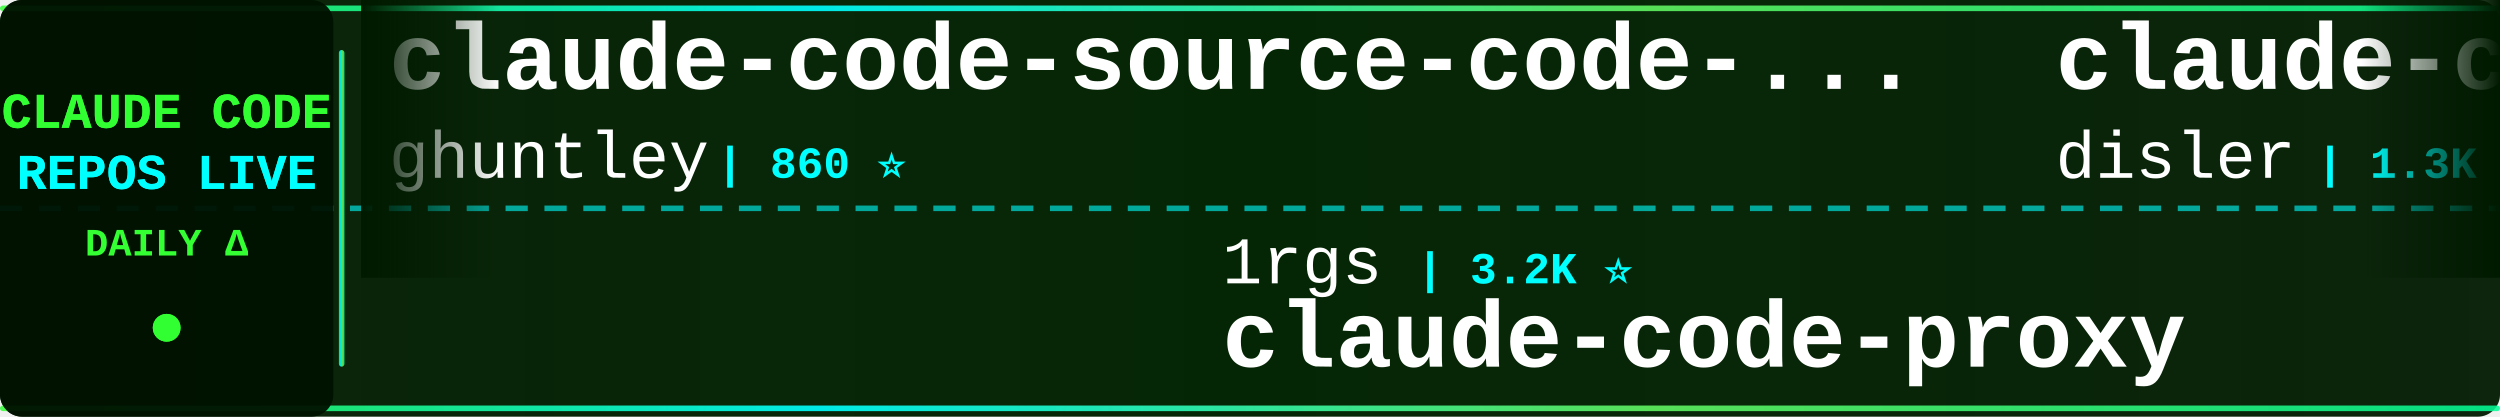
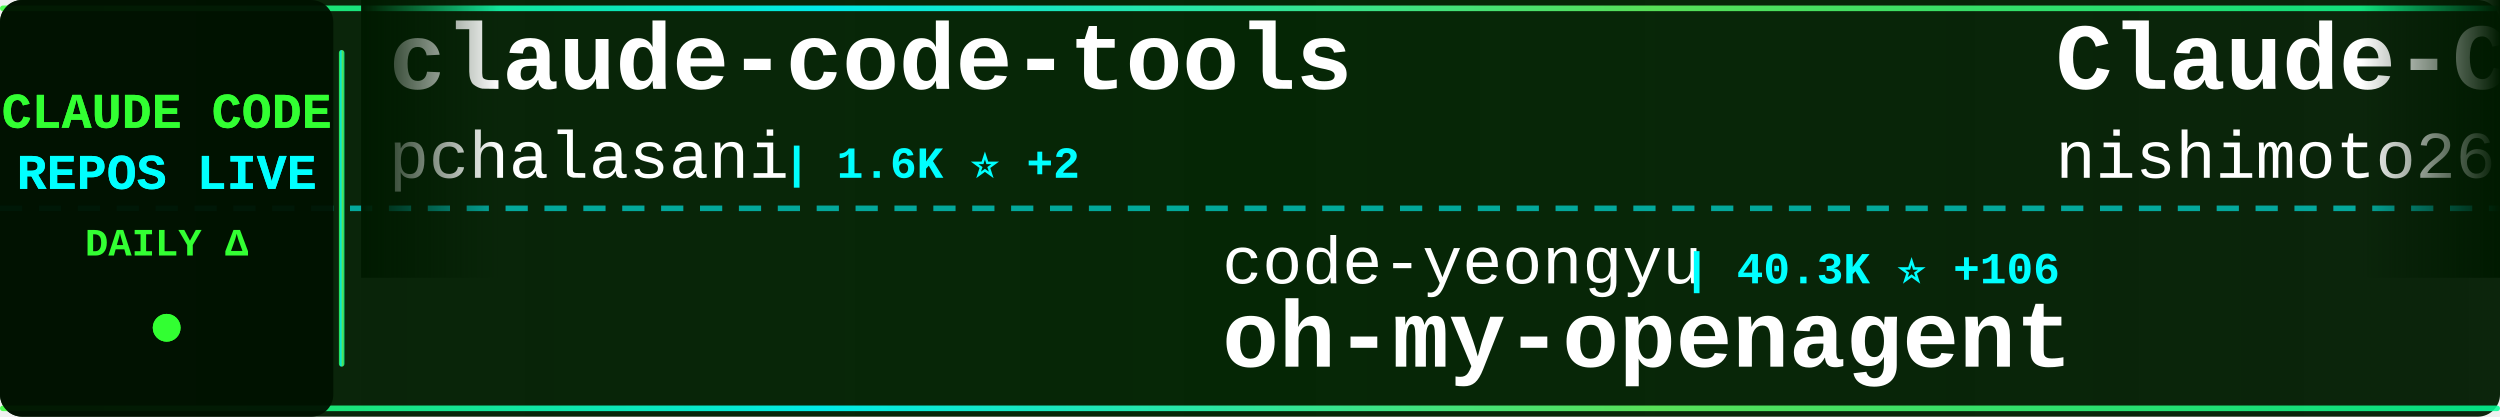
<svg xmlns="http://www.w3.org/2000/svg" width="900" height="150">
  <defs>
    <linearGradient id="tickerBg" x1="0%" y1="0%" x2="100%" y2="0%">
      <stop offset="0%" style="stop-color:#001a00;stop-opacity:0.95" />
      <stop offset="50%" style="stop-color:#002200;stop-opacity:0.98" />
      <stop offset="100%" style="stop-color:#001a00;stop-opacity:0.95" />
    </linearGradient>
    <linearGradient id="borderGrad" x1="0%" y1="0%" x2="100%" y2="0%">
      <stop offset="0%" style="stop-color:#33ff33;stop-opacity:0.85">
        <animate attributeName="stop-opacity" values="0.85;1;0.85" dur="2s" repeatCount="indefinite" />
      </stop>
      <stop offset="33%" style="stop-color:#00ffff;stop-opacity:0.9">
        <animate attributeName="stop-opacity" values="0.9;1;0.9" dur="2.2s" repeatCount="indefinite" />
      </stop>
      <stop offset="66%" style="stop-color:#66ff66;stop-opacity:0.85">
        <animate attributeName="stop-opacity" values="0.85;1;0.85" dur="1.8s" repeatCount="indefinite" />
      </stop>
      <stop offset="100%" style="stop-color:#00ff99;stop-opacity:0.85">
        <animate attributeName="stop-opacity" values="0.85;1;0.85" dur="2s" repeatCount="indefinite" />
      </stop>
    </linearGradient>
    <filter id="textGlow">
      <feGaussianBlur stdDeviation="0.1" result="coloredBlur" />
      <feMerge>
        <feMergeNode in="coloredBlur" />
        <feMergeNode in="SourceGraphic" />
      </feMerge>
    </filter>
    <filter id="metricGlow">
      <feGaussianBlur stdDeviation="0.2" result="coloredBlur" />
      <feMerge>
        <feMergeNode in="coloredBlur" />
        <feMergeNode in="SourceGraphic" />
      </feMerge>
    </filter>
    <linearGradient id="leftFade" x1="0%" y1="0%" x2="100%" y2="0%">
      <stop offset="0%" style="stop-color:#001a00;stop-opacity:1" />
      <stop offset="100%" style="stop-color:#001a00;stop-opacity:0" />
    </linearGradient>
    <linearGradient id="rightFade" x1="0%" y1="0%" x2="100%" y2="0%">
      <stop offset="0%" style="stop-color:#001a00;stop-opacity:0" />
      <stop offset="100%" style="stop-color:#001a00;stop-opacity:1" />
    </linearGradient>
  </defs>
  <rect width="900" height="150" fill="url(#tickerBg)" rx="8" />
  <rect x="0" y="2" width="900" height="2" fill="url(#borderGrad)" rx="1" />
  <rect x="0" y="146" width="900" height="2" fill="url(#borderGrad)" rx="1" />
  <line x1="0" y1="75" x2="900" y2="75" stroke="#00ffff" stroke-width="2" stroke-dasharray="8 6" opacity="0.6" />
  <rect x="0" y="0" width="120" height="150" fill="#001100" opacity="0.95" rx="8" />
  <text x="60" y="46" font-family="'Courier New', monospace" font-size="18" font-weight="bold" fill="#33ff33" text-anchor="middle" filter="url(#textGlow)">
    CLAUDE CODE
  </text>
  <text x="60" y="68" font-family="'Courier New', monospace" font-size="18" font-weight="bold" fill="#00ffff" text-anchor="middle" filter="url(#textGlow)">
    REPOS LIVE
  </text>
  <text x="60" y="92" font-family="'Courier New', monospace" font-size="14" font-weight="bold" fill="#33ff33" text-anchor="middle">
    DAILY Δ
  </text>
  <circle cx="60" cy="118" r="5" fill="#33ff33" filter="url(#metricGlow)">
    <animate attributeName="r" values="4;6;4" dur="1.5s" repeatCount="indefinite" />
    <animate attributeName="opacity" values="0.6;1;0.6" dur="1.5s" repeatCount="indefinite" />
  </circle>
  <rect x="122" y="18" width="2" height="114" fill="url(#borderGrad)" rx="1" />
  <clipPath id="tickerClip">
    <rect x="130" y="0" width="770" height="150" />
  </clipPath>
  <g clip-path="url(#tickerClip)">
    <g id="tickerItems">
      <animateTransform attributeName="transform" attributeType="XML" type="translate" from="0 0" to="-3000 0" dur="54s" repeatCount="indefinite" />
      <g transform="translate(0, 0)">
-         <text x="140" y="32" font-family="'Courier New', monospace" font-size="34" font-weight="bold" fill="#ffffff">claude-code-source-code-...</text>
-         <text x="140" y="64" font-family="'Courier New', monospace" font-size="24" font-weight="normal" fill="#ffffff" opacity="1.0">ghuntley</text>
-         <text x="258" y="64" font-family="'Courier New', monospace" font-size="16" font-weight="bold" fill="#00ffff"> | 860 ⭐</text>
+         <text x="140" y="32" font-family="'Courier New', monospace" font-size="34" font-weight="bold" fill="#ffffff">claude-code-tools</text>
+         <text x="140" y="64" font-family="'Courier New', monospace" font-size="24" font-weight="normal" fill="#ffffff" opacity="1.0">pchalasani</text>
+         <text x="282" y="64" font-family="'Courier New', monospace" font-size="16" font-weight="bold" fill="#00ffff"> | 1.6K ⭐ +2</text>
      </g>
      <g transform="translate(300, 0)">
-         <text x="140" y="102" font-family="'Courier New', monospace" font-size="24" font-weight="normal" fill="#ffffff" opacity="1.0">1rgs</text>
-         <text x="210" y="102" font-family="'Courier New', monospace" font-size="16" font-weight="bold" fill="#00ffff"> | 3.2K ⭐</text>
-         <text x="140" y="132" font-family="'Courier New', monospace" font-size="34" font-weight="bold" fill="#ffffff">claude-code-proxy</text>
+         <text x="140" y="102" font-family="'Courier New', monospace" font-size="24" font-weight="normal" fill="#ffffff" opacity="1.0">code-yeongyu</text>
+         <text x="306" y="102" font-family="'Courier New', monospace" font-size="16" font-weight="bold" fill="#00ffff"> | 40.3K ⭐ +106</text>
+         <text x="140" y="132" font-family="'Courier New', monospace" font-size="34" font-weight="bold" fill="#ffffff">oh-my-openagent</text>
      </g>
      <g transform="translate(600, 0)">
-         <text x="140" y="32" font-family="'Courier New', monospace" font-size="34" font-weight="bold" fill="#ffffff">claude-code-hooks-multi-...</text>
-         <text x="140" y="64" font-family="'Courier New', monospace" font-size="24" font-weight="normal" fill="#ffffff" opacity="1.0">disler</text>
-         <text x="234" y="64" font-family="'Courier New', monospace" font-size="16" font-weight="bold" fill="#00ffff"> | 1.3K ⭐</text>
+         <text x="140" y="32" font-family="'Courier New', monospace" font-size="34" font-weight="bold" fill="#ffffff">Claude-Code-Communicatio...</text>
+         <text x="140" y="64" font-family="'Courier New', monospace" font-size="24" font-weight="normal" fill="#ffffff" opacity="1.0">nishimoto265</text>
+         <text x="306" y="64" font-family="'Courier New', monospace" font-size="16" font-weight="bold" fill="#00ffff"> | 495 ⭐</text>
      </g>
      <g transform="translate(900, 0)">
-         <text x="140" y="102" font-family="'Courier New', monospace" font-size="24" font-weight="normal" fill="#ffffff" opacity="1.0">RichardAtCT</text>
-         <text x="294" y="102" font-family="'Courier New', monospace" font-size="16" font-weight="bold" fill="#00ffff"> | 2.1K ⭐ +4</text>
-         <text x="140" y="132" font-family="'Courier New', monospace" font-size="34" font-weight="bold" fill="#ffffff">claude-code-telegram</text>
+         <text x="140" y="102" font-family="'Courier New', monospace" font-size="24" font-weight="normal" fill="#ffffff" opacity="1.0">shanraisshan</text>
+         <text x="306" y="102" font-family="'Courier New', monospace" font-size="16" font-weight="bold" fill="#00ffff"> | 17.3K ⭐ +396</text>
+         <text x="140" y="132" font-family="'Courier New', monospace" font-size="34" font-weight="bold" fill="#ffffff">claude-code-best-practic...</text>
      </g>
      <g transform="translate(1200, 0)">
-         <text x="140" y="32" font-family="'Courier New', monospace" font-size="34" font-weight="bold" fill="#ffffff">ClaudeCodeAgents</text>
-         <text x="140" y="64" font-family="'Courier New', monospace" font-size="24" font-weight="normal" fill="#ffffff" opacity="1.0">darcyegb</text>
-         <text x="258" y="64" font-family="'Courier New', monospace" font-size="16" font-weight="bold" fill="#00ffff"> | 593 ⭐</text>
+         <text x="140" y="32" font-family="'Courier New', monospace" font-size="34" font-weight="bold" fill="#ffffff">Claude-Code-Development-...</text>
+         <text x="140" y="64" font-family="'Courier New', monospace" font-size="24" font-weight="normal" fill="#ffffff" opacity="1.0">peterkrueck</text>
+         <text x="294" y="64" font-family="'Courier New', monospace" font-size="16" font-weight="bold" fill="#00ffff"> | 1.3K ⭐</text>
      </g>
      <g transform="translate(1500, 0)">
-         <text x="140" y="102" font-family="'Courier New', monospace" font-size="24" font-weight="normal" fill="#ffffff" opacity="1.0">ericbuess</text>
-         <text x="270" y="102" font-family="'Courier New', monospace" font-size="16" font-weight="bold" fill="#00ffff"> | 733 ⭐</text>
-         <text x="140" y="132" font-family="'Courier New', monospace" font-size="34" font-weight="bold" fill="#ffffff">claude-code-docs</text>
+         <text x="140" y="102" font-family="'Courier New', monospace" font-size="24" font-weight="normal" fill="#ffffff" opacity="1.0">0xfurai</text>
+         <text x="246" y="102" font-family="'Courier New', monospace" font-size="16" font-weight="bold" fill="#00ffff"> | 775 ⭐</text>
+         <text x="140" y="132" font-family="'Courier New', monospace" font-size="34" font-weight="bold" fill="#ffffff">claude-code-subagents</text>
      </g>
      <g transform="translate(1800, 0)">
-         <text x="140" y="32" font-family="'Courier New', monospace" font-size="34" font-weight="bold" fill="#ffffff">claude-plugins-official</text>
-         <text x="140" y="64" font-family="'Courier New', monospace" font-size="24" font-weight="normal" fill="#ffffff" opacity="1.0">anthropics</text>
-         <text x="282" y="64" font-family="'Courier New', monospace" font-size="16" font-weight="bold" fill="#00ffff"> | 11.9K ⭐ +168</text>
+         <text x="140" y="32" font-family="'Courier New', monospace" font-size="34" font-weight="bold" fill="#ffffff">awesome-claude-code-tool...</text>
+         <text x="140" y="64" font-family="'Courier New', monospace" font-size="24" font-weight="normal" fill="#ffffff" opacity="1.0">rohitg00</text>
+         <text x="258" y="64" font-family="'Courier New', monospace" font-size="16" font-weight="bold" fill="#00ffff"> | 816 ⭐ +4</text>
      </g>
      <g transform="translate(2100, 0)">
-         <text x="140" y="102" font-family="'Courier New', monospace" font-size="24" font-weight="normal" fill="#ffffff" opacity="1.0">winfunc</text>
-         <text x="246" y="102" font-family="'Courier New', monospace" font-size="16" font-weight="bold" fill="#00ffff"> | 20.9K ⭐ +2</text>
-         <text x="140" y="132" font-family="'Courier New', monospace" font-size="34" font-weight="bold" fill="#ffffff">opcode</text>
+         <text x="140" y="102" font-family="'Courier New', monospace" font-size="24" font-weight="normal" fill="#ffffff" opacity="1.0">Njengah</text>
+         <text x="246" y="102" font-family="'Courier New', monospace" font-size="16" font-weight="bold" fill="#00ffff"> | 1.4K ⭐ +1</text>
+         <text x="140" y="132" font-family="'Courier New', monospace" font-size="34" font-weight="bold" fill="#ffffff">claude-code-cheat-sheet</text>
      </g>
      <g transform="translate(2400, 0)">
-         <text x="140" y="32" font-family="'Courier New', monospace" font-size="34" font-weight="bold" fill="#ffffff">claude-code-webui</text>
-         <text x="140" y="64" font-family="'Courier New', monospace" font-size="24" font-weight="normal" fill="#ffffff" opacity="1.0">sugyan</text>
-         <text x="234" y="64" font-family="'Courier New', monospace" font-size="16" font-weight="bold" fill="#00ffff"> | 961 ⭐ -1</text>
+         <text x="140" y="32" font-family="'Courier New', monospace" font-size="34" font-weight="bold" fill="#ffffff">oh-my-claudecode</text>
+         <text x="140" y="64" font-family="'Courier New', monospace" font-size="24" font-weight="normal" fill="#ffffff" opacity="1.0">Yeachan-Heo</text>
+         <text x="294" y="64" font-family="'Courier New', monospace" font-size="16" font-weight="bold" fill="#00ffff"> | 9.9K ⭐ +31</text>
      </g>
      <g transform="translate(2700, 0)">
-         <text x="140" y="102" font-family="'Courier New', monospace" font-size="24" font-weight="normal" fill="#ffffff" opacity="1.0">pedrohcgs</text>
-         <text x="270" y="102" font-family="'Courier New', monospace" font-size="16" font-weight="bold" fill="#00ffff"> | 643 ⭐ +2</text>
-         <text x="140" y="132" font-family="'Courier New', monospace" font-size="34" font-weight="bold" fill="#ffffff">claude-code-my-workflow</text>
+         <text x="140" y="102" font-family="'Courier New', monospace" font-size="24" font-weight="normal" fill="#ffffff" opacity="1.0">ccplugins</text>
+         <text x="270" y="102" font-family="'Courier New', monospace" font-size="16" font-weight="bold" fill="#00ffff"> | 625 ⭐</text>
+         <text x="140" y="132" font-family="'Courier New', monospace" font-size="34" font-weight="bold" fill="#ffffff">awesome-claude-code-plug...</text>
      </g>
      <g transform="translate(3000, 0)">
-         <text x="140" y="32" font-family="'Courier New', monospace" font-size="34" font-weight="bold" fill="#ffffff">claude-code-source-code-...</text>
-         <text x="140" y="64" font-family="'Courier New', monospace" font-size="24" font-weight="normal" fill="#ffffff" opacity="1.0">ghuntley</text>
-         <text x="258" y="64" font-family="'Courier New', monospace" font-size="16" font-weight="bold" fill="#00ffff"> | 860 ⭐</text>
+         <text x="140" y="32" font-family="'Courier New', monospace" font-size="34" font-weight="bold" fill="#ffffff">claude-code-tools</text>
+         <text x="140" y="64" font-family="'Courier New', monospace" font-size="24" font-weight="normal" fill="#ffffff" opacity="1.0">pchalasani</text>
+         <text x="282" y="64" font-family="'Courier New', monospace" font-size="16" font-weight="bold" fill="#00ffff"> | 1.6K ⭐ +2</text>
      </g>
      <g transform="translate(3300, 0)">
-         <text x="140" y="102" font-family="'Courier New', monospace" font-size="24" font-weight="normal" fill="#ffffff" opacity="1.0">1rgs</text>
-         <text x="210" y="102" font-family="'Courier New', monospace" font-size="16" font-weight="bold" fill="#00ffff"> | 3.2K ⭐</text>
-         <text x="140" y="132" font-family="'Courier New', monospace" font-size="34" font-weight="bold" fill="#ffffff">claude-code-proxy</text>
+         <text x="140" y="102" font-family="'Courier New', monospace" font-size="24" font-weight="normal" fill="#ffffff" opacity="1.0">code-yeongyu</text>
+         <text x="306" y="102" font-family="'Courier New', monospace" font-size="16" font-weight="bold" fill="#00ffff"> | 40.3K ⭐ +106</text>
+         <text x="140" y="132" font-family="'Courier New', monospace" font-size="34" font-weight="bold" fill="#ffffff">oh-my-openagent</text>
      </g>
      <g transform="translate(3600, 0)">
-         <text x="140" y="32" font-family="'Courier New', monospace" font-size="34" font-weight="bold" fill="#ffffff">claude-code-hooks-multi-...</text>
-         <text x="140" y="64" font-family="'Courier New', monospace" font-size="24" font-weight="normal" fill="#ffffff" opacity="1.0">disler</text>
-         <text x="234" y="64" font-family="'Courier New', monospace" font-size="16" font-weight="bold" fill="#00ffff"> | 1.3K ⭐</text>
+         <text x="140" y="32" font-family="'Courier New', monospace" font-size="34" font-weight="bold" fill="#ffffff">Claude-Code-Communicatio...</text>
+         <text x="140" y="64" font-family="'Courier New', monospace" font-size="24" font-weight="normal" fill="#ffffff" opacity="1.0">nishimoto265</text>
+         <text x="306" y="64" font-family="'Courier New', monospace" font-size="16" font-weight="bold" fill="#00ffff"> | 495 ⭐</text>
      </g>
      <g transform="translate(3900, 0)">
-         <text x="140" y="102" font-family="'Courier New', monospace" font-size="24" font-weight="normal" fill="#ffffff" opacity="1.0">RichardAtCT</text>
-         <text x="294" y="102" font-family="'Courier New', monospace" font-size="16" font-weight="bold" fill="#00ffff"> | 2.1K ⭐ +4</text>
-         <text x="140" y="132" font-family="'Courier New', monospace" font-size="34" font-weight="bold" fill="#ffffff">claude-code-telegram</text>
+         <text x="140" y="102" font-family="'Courier New', monospace" font-size="24" font-weight="normal" fill="#ffffff" opacity="1.0">shanraisshan</text>
+         <text x="306" y="102" font-family="'Courier New', monospace" font-size="16" font-weight="bold" fill="#00ffff"> | 17.3K ⭐ +396</text>
+         <text x="140" y="132" font-family="'Courier New', monospace" font-size="34" font-weight="bold" fill="#ffffff">claude-code-best-practic...</text>
      </g>
    </g>
  </g>
  <rect x="130" y="0" width="50" height="100" fill="url(#leftFade)" />
  <rect x="850" y="0" width="50" height="100" fill="url(#rightFade)" />
</svg>
